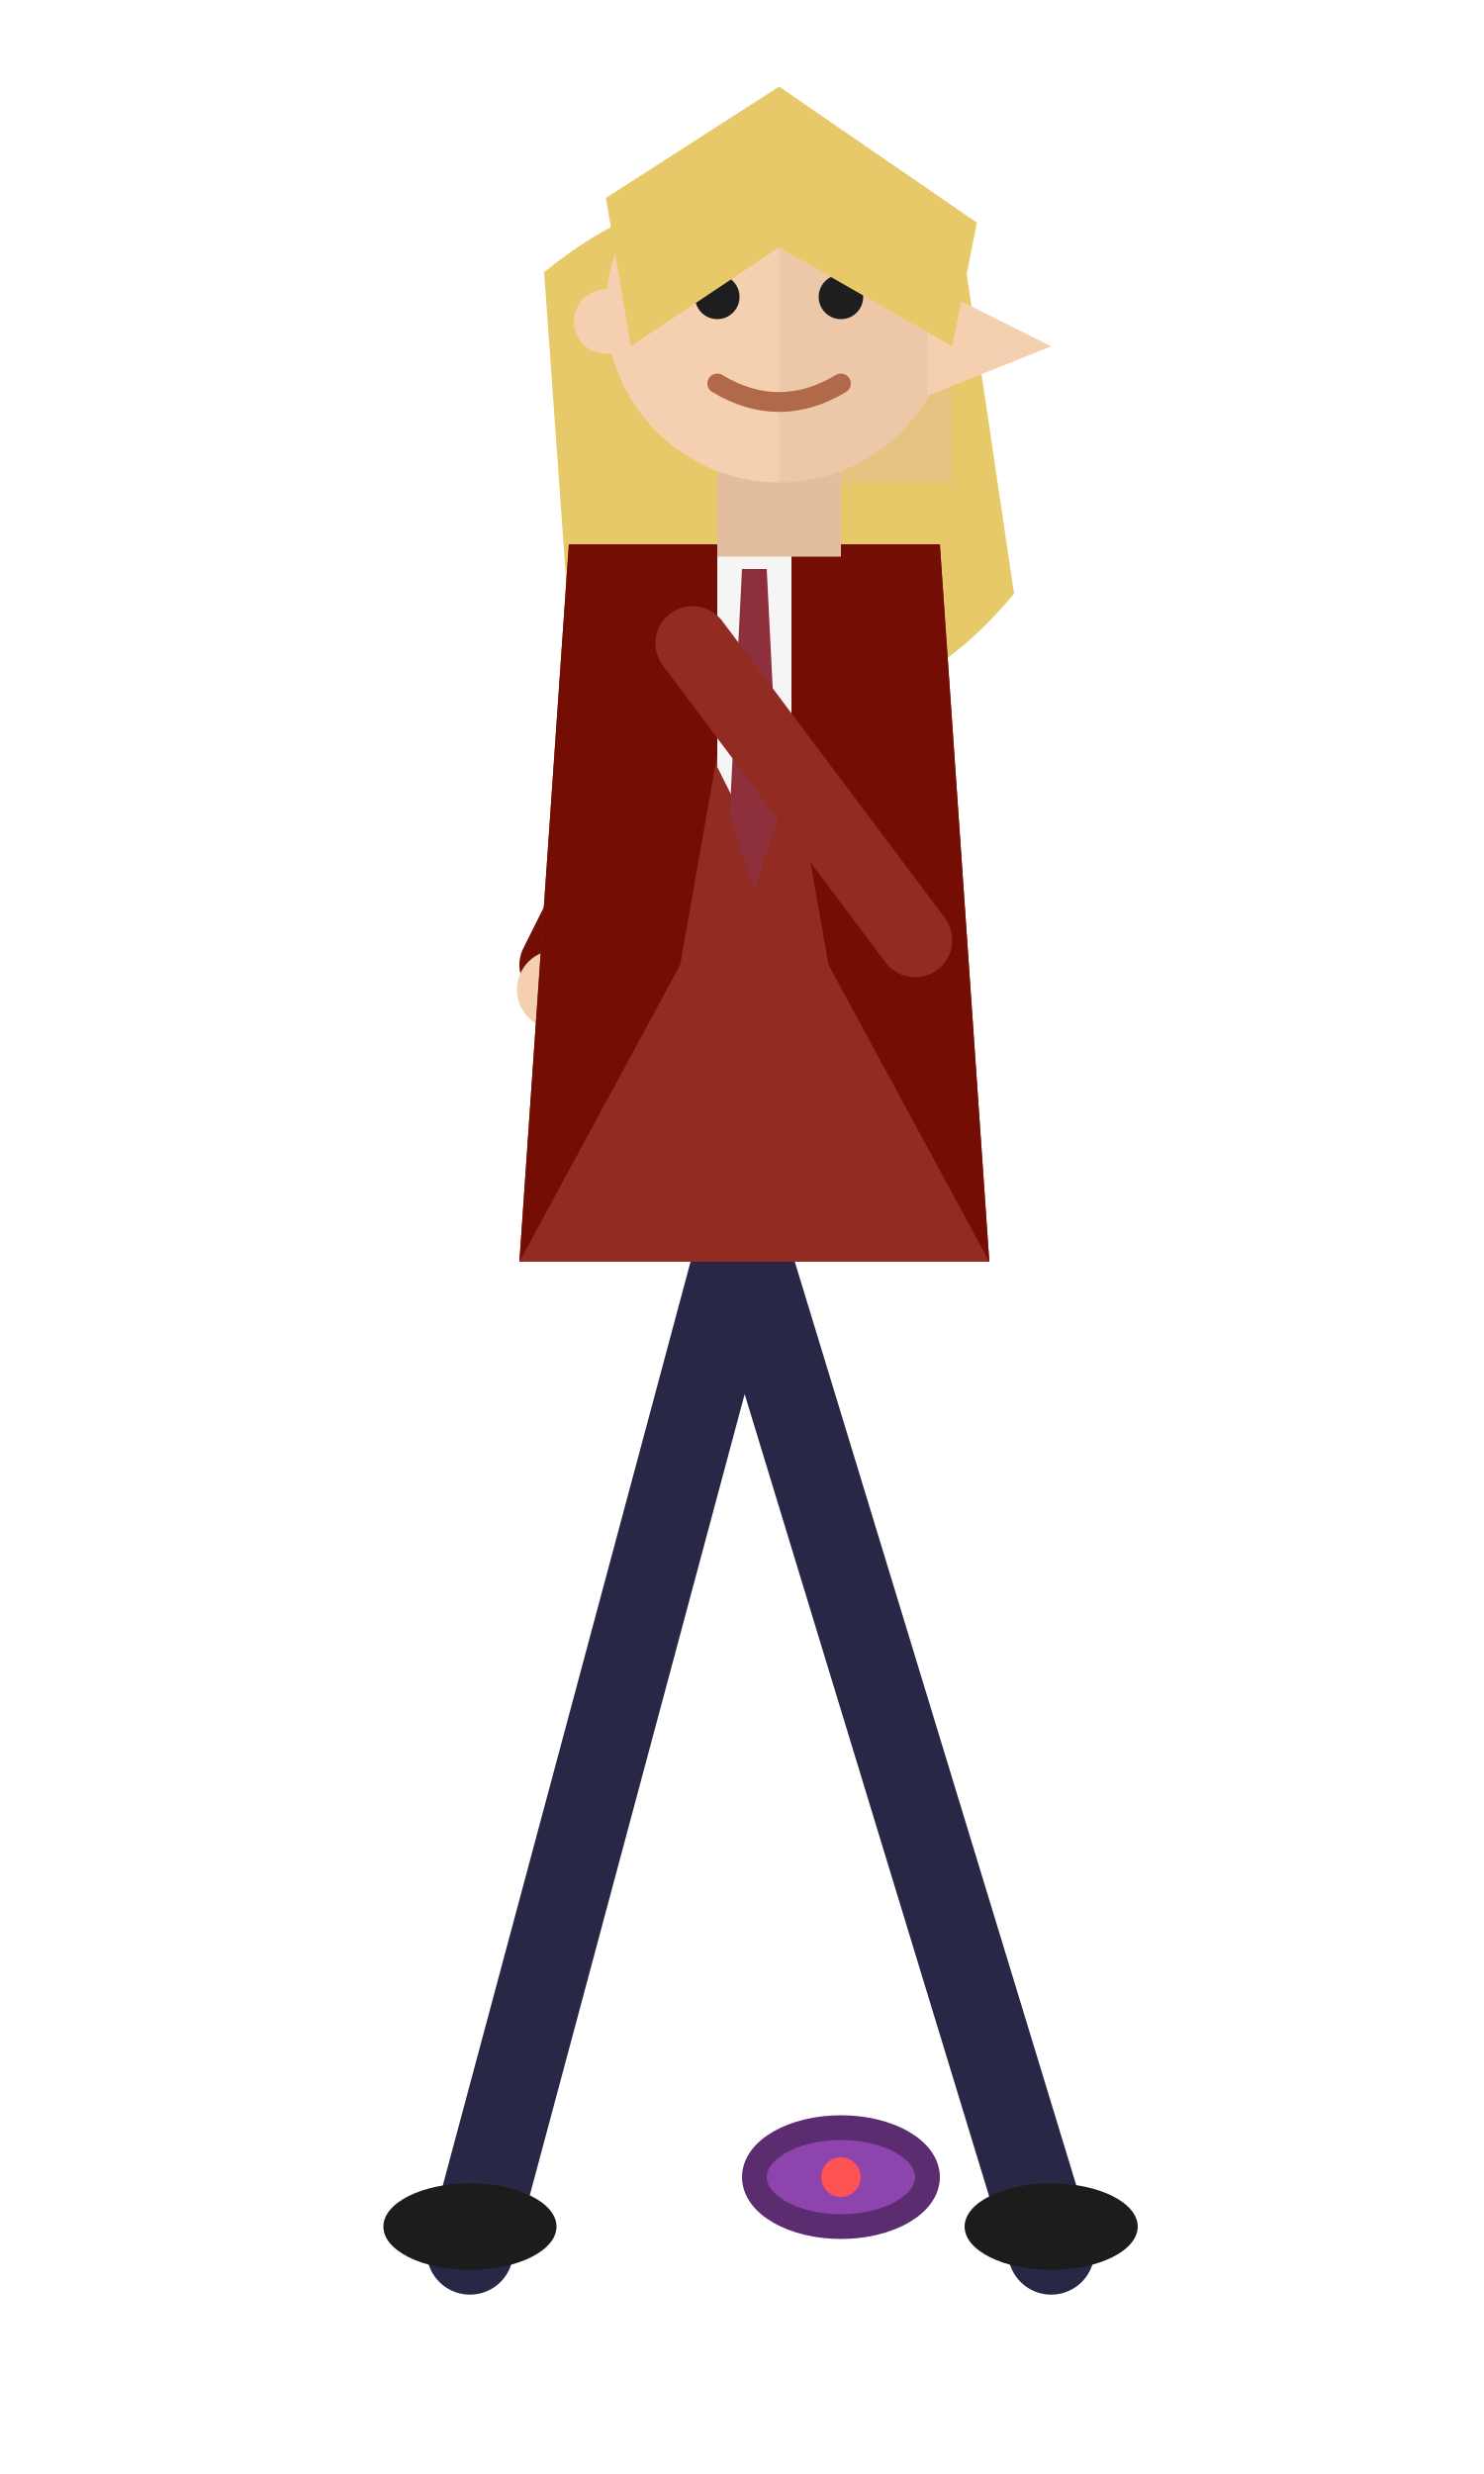
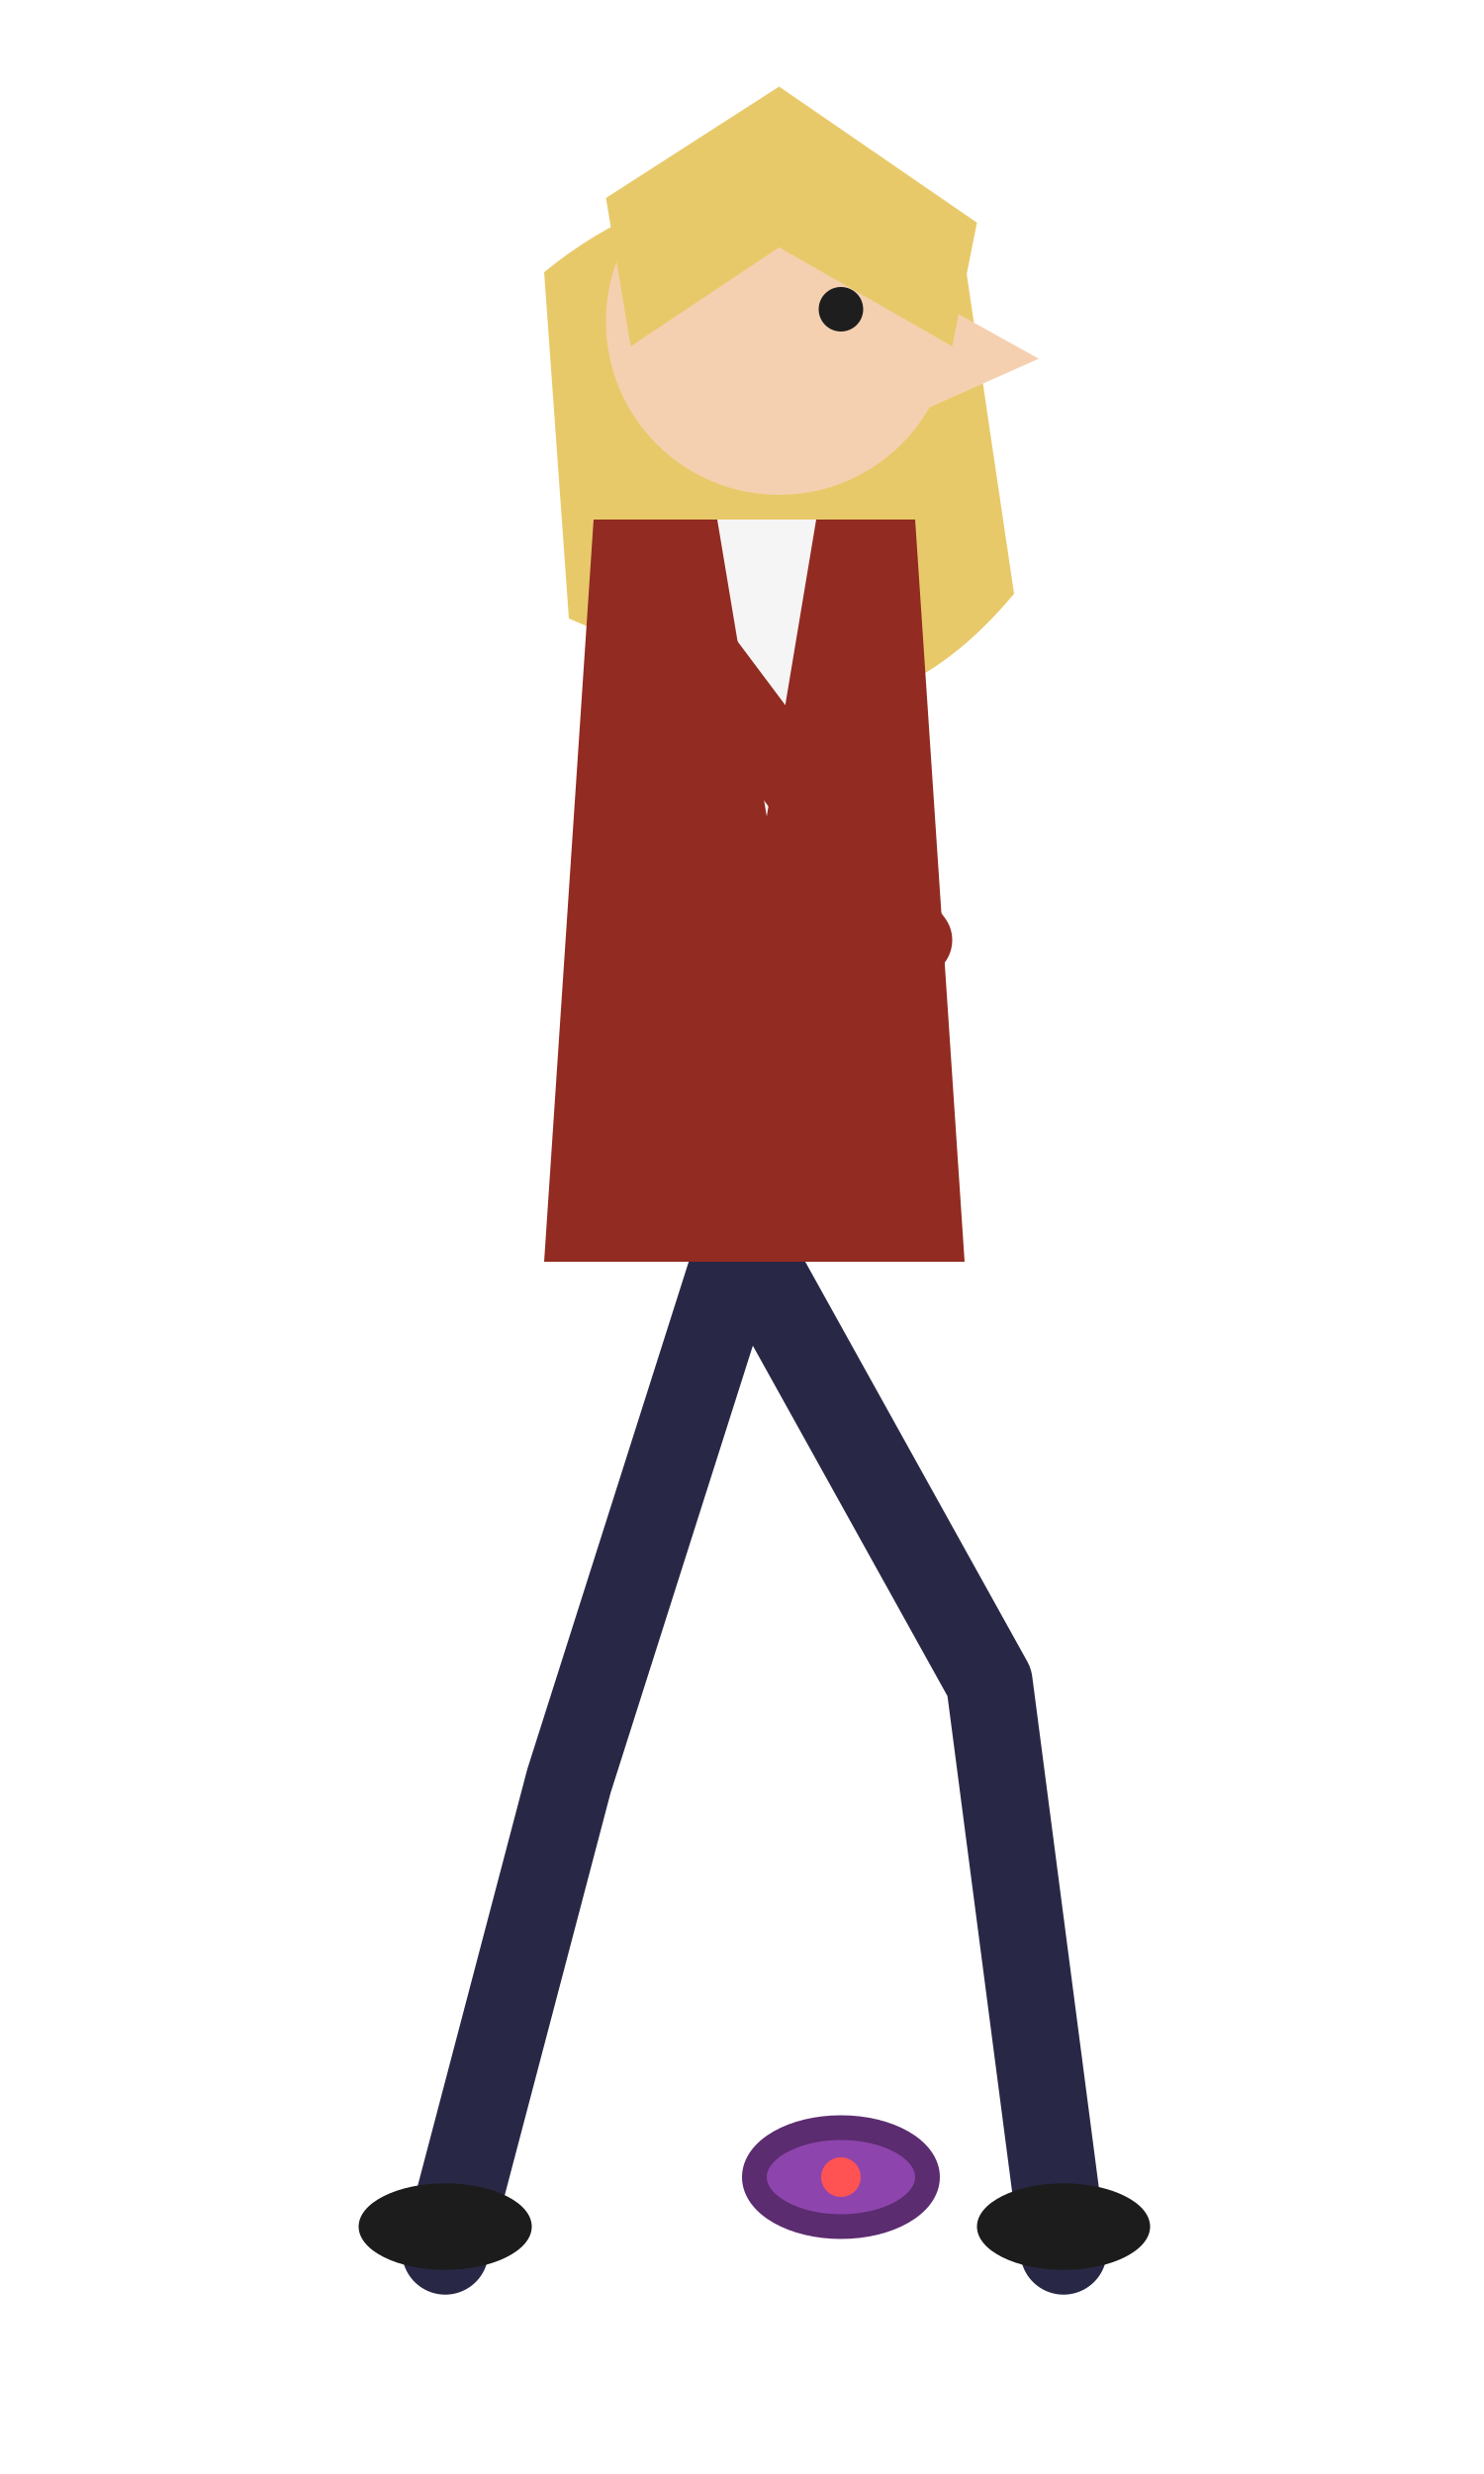
<svg xmlns="http://www.w3.org/2000/svg" viewBox="0 0 120 200" width="120" height="200">
  <path d="M44 22 Q60 9 78 21 L82 48 Q72 60 60 56 L46 50 Z" fill="#e8c96a" />
-   <g stroke="#282846" stroke-width="7" stroke-linecap="round" fill="none">
-     <path d="M60 100 L85 182 M60 100 L38 182" />
+   <g stroke="#282846" stroke-width="7" stroke-linecap="round" fill="none" stroke-linejoin="round">
+     <path d="M60 100 L80 136 L86 182 M60 100 L46 144 L36 182" />
  </g>
-   <ellipse cx="85" cy="180" rx="7" ry="3.5" fill="#1c1c1c" />
-   <ellipse cx="38" cy="180" rx="7" ry="3.5" fill="#1c1c1c" />
-   <g stroke="#740d03" stroke-width="6" stroke-linecap="round" fill="none">
-     <path d="M57 54 L45 78" />
-   </g>
-   <circle cx="45" cy="80" r="3.2" fill="#f5d0b0" />
-   <path d="M46 44 L76 44 L80 102 L42 102 Z" fill="#922b21" />
-   <path d="M46 44 L61 44 L55 78 L42 102 L46 44 Z" fill="#740d03" />
-   <path d="M76 44 L61 44 L67 78 L80 102 L76 44 Z" fill="#740d03" />
-   <path d="M58 44 L64 44 L64 62 L61 68 L58 62 Z" fill="#f5f5f5" />
-   <path d="M60 46 L62 46 L63 66 L61 72 L59 66 Z" fill="#8e2f3c" />
+   <ellipse cx="86" cy="180" rx="7" ry="3.5" fill="#1c1c1c" />
+   <ellipse cx="36" cy="180" rx="7" ry="3.5" fill="#1c1c1c" />
+   <path d="M48 42 L74 42 L78 102 L44 102 Z" fill="#922b21" />
+   <path d="M58 42 L66 42 L62 66 Z" fill="#f5f5f5" />
  <g stroke="#922b21" stroke-width="6" stroke-linecap="round" fill="none">
    <path d="M56 52 L74 76" />
  </g>
-   <rect x="58" y="36" width="10" height="9" fill="#e3be9e" />
-   <circle cx="63" cy="25" r="14" fill="#f5d0b0" />
-   <path d="M63 11 A14 14 0 0 1 77 25 L77 39 L63 39 Z" fill="#e3be9e" opacity="0.45" />
-   <circle cx="49" cy="26" r="2.6" fill="#f5d0b0" />
-   <path d="M75 23 L85 28 L75 32 Z" fill="#f5d0b0" />
-   <circle cx="58" cy="24" r="1.8" fill="#1e1e1e" />
-   <circle cx="68" cy="24" r="1.8" fill="#1e1e1e" />
-   <path d="M55 20 L61 20 M65 20 L71 20" stroke="#e8c96a" stroke-width="1.6" stroke-linecap="round" />
-   <path d="M58 31 Q63 34 68 31" stroke="#b06a4a" stroke-width="1.6" fill="none" stroke-linecap="round" />
+   <circle cx="63" cy="26" r="14" fill="#f5d0b0" />
+   <path d="M75 24 L84 29 L75 33 Z" fill="#f5d0b0" />
  <path d="M49 16 L63 7 L79 18 L77 28 L63 20 L51 28 Z" fill="#e8c96a" />
+   <circle cx="68" cy="25" r="1.8" fill="#1e1e1e" />
  <ellipse cx="68" cy="176" rx="7" ry="4" fill="#8e44ad" stroke="#5b2c6f" stroke-width="2" />
  <circle cx="68" cy="176" r="1.6" fill="#ff5252" />
</svg>
